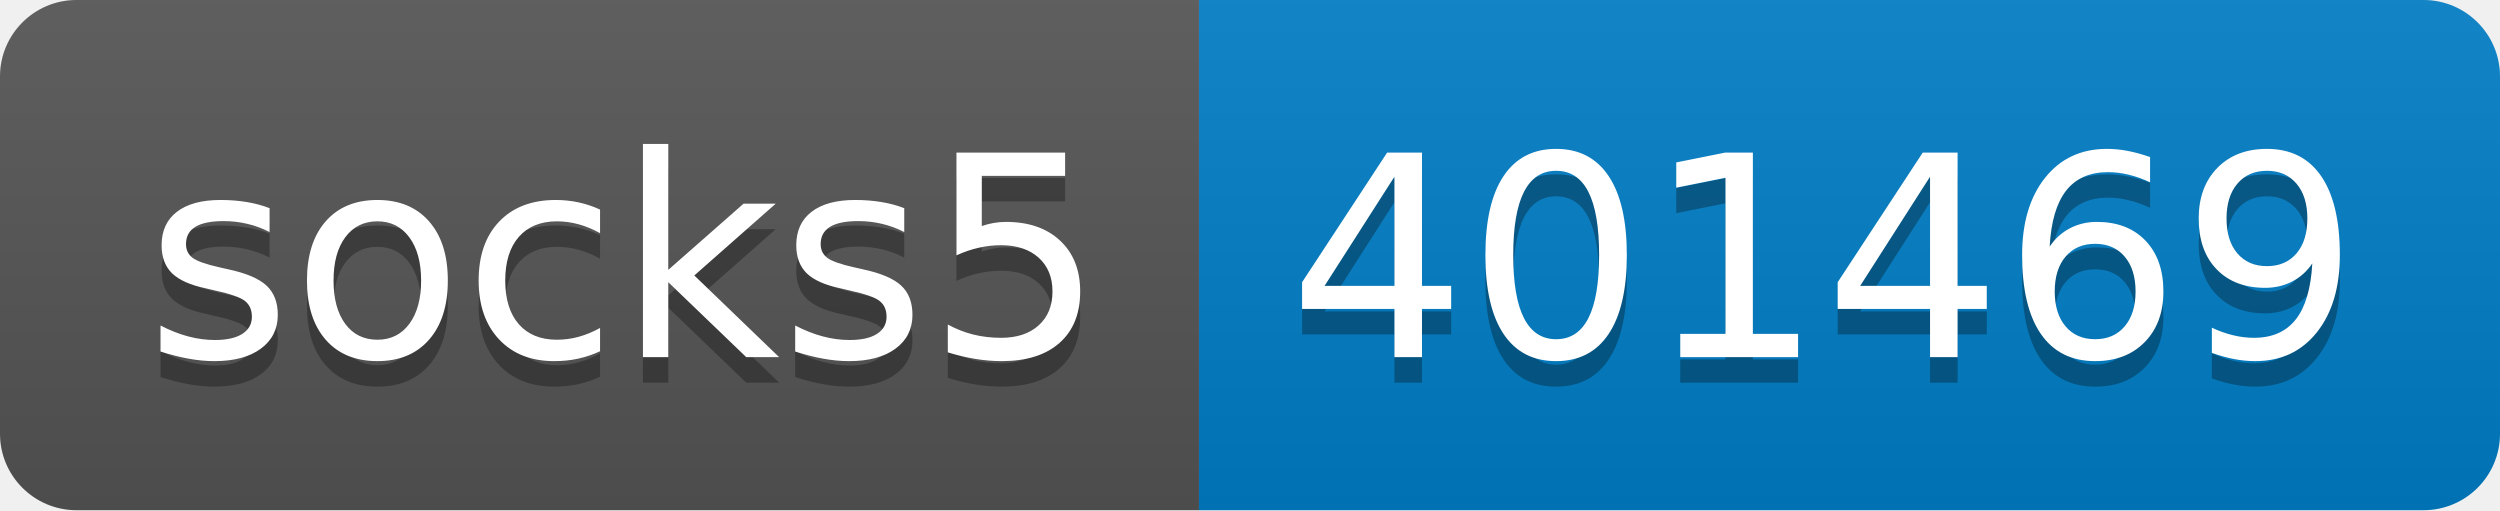
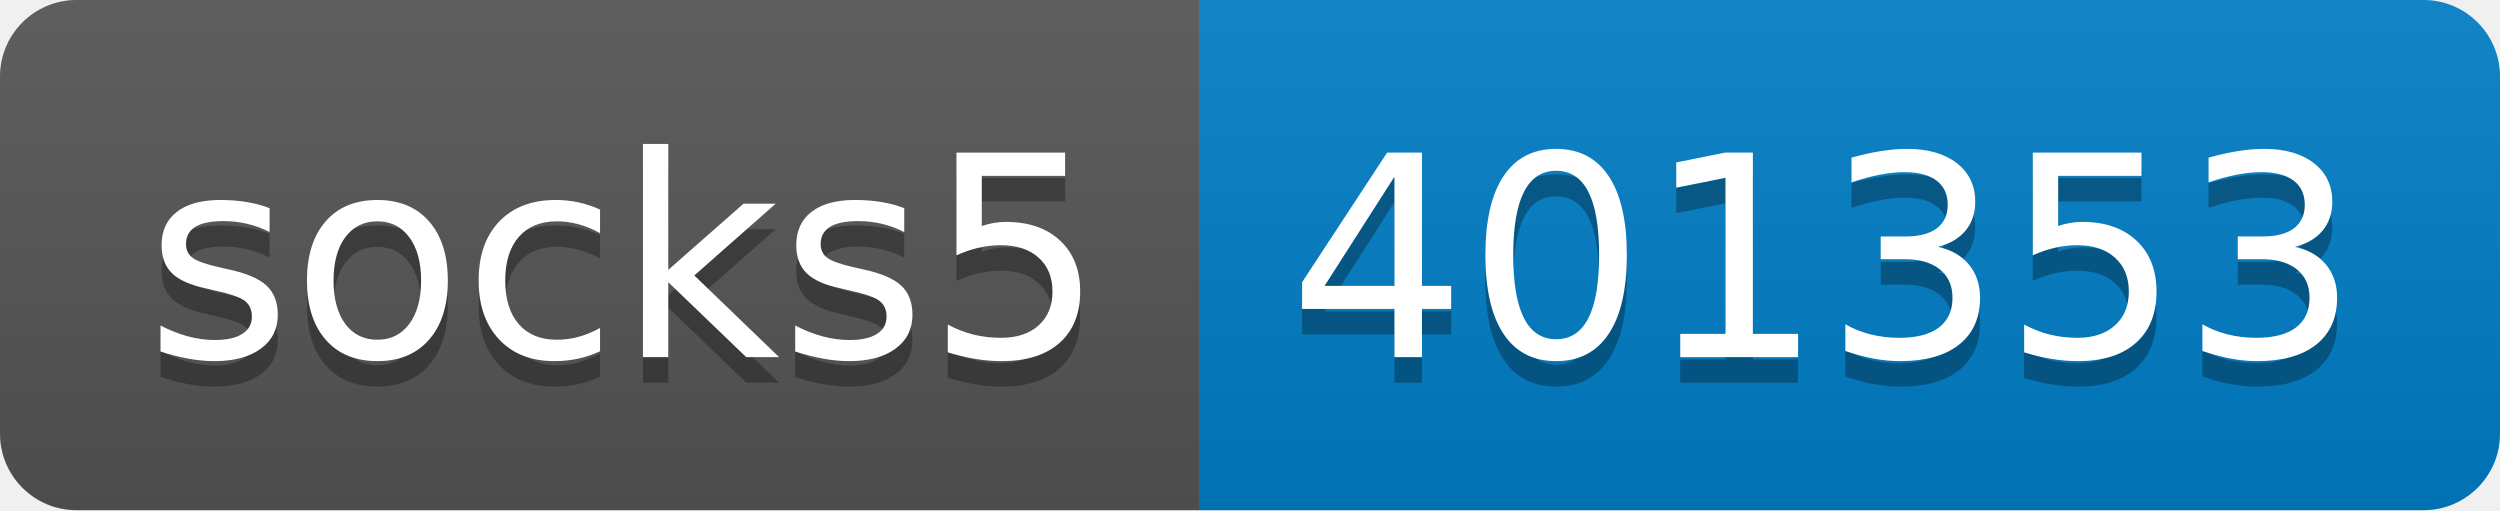
- <svg xmlns="http://www.w3.org/2000/svg" width="98" height="20" role="img" aria-label="socks5: 401469">
+ <svg xmlns="http://www.w3.org/2000/svg" width="98" height="20" role="img" aria-label="socks5: 401353">
  <linearGradient id="s" x2="0" y2="100%">
    <stop offset="0" stop-color="#bbb" stop-opacity=".1" />
    <stop offset="1" stop-opacity=".1" />
  </linearGradient>
  <clipPath id="r">
    <rect width="98" height="20" rx="3" fill="#fff" />
  </clipPath>
  <g clip-path="url(#r)">
    <rect width="47" height="20" fill="#555" />
    <rect x="47" width="51" height="20" fill="#007ec6" />
    <rect width="98" height="20" fill="url(#s)" />
  </g>
  <g fill="#fff" text-anchor="middle" font-family="Verdana,Geneva,DejaVu Sans,sans-serif" text-rendering="geometricPrecision" font-size="110">
    <text aria-hidden="true" x="245" y="150" fill="#010101" fill-opacity=".3" transform="scale(.1)" textLength="370">socks5</text>
    <text x="245" y="140" transform="scale(.1)" fill="#fff" textLength="370">socks5</text>
-     <text aria-hidden="true" x="715" y="150" fill="#010101" fill-opacity=".3" transform="scale(.1)" textLength="410">401469</text>
-     <text x="715" y="140" transform="scale(.1)" fill="#fff" textLength="410">401469</text>
+     <text aria-hidden="true" x="715" y="150" fill="#010101" fill-opacity=".3" transform="scale(.1)" textLength="410">401353</text>
+     <text x="715" y="140" transform="scale(.1)" fill="#fff" textLength="410">401353</text>
  </g>
</svg>
